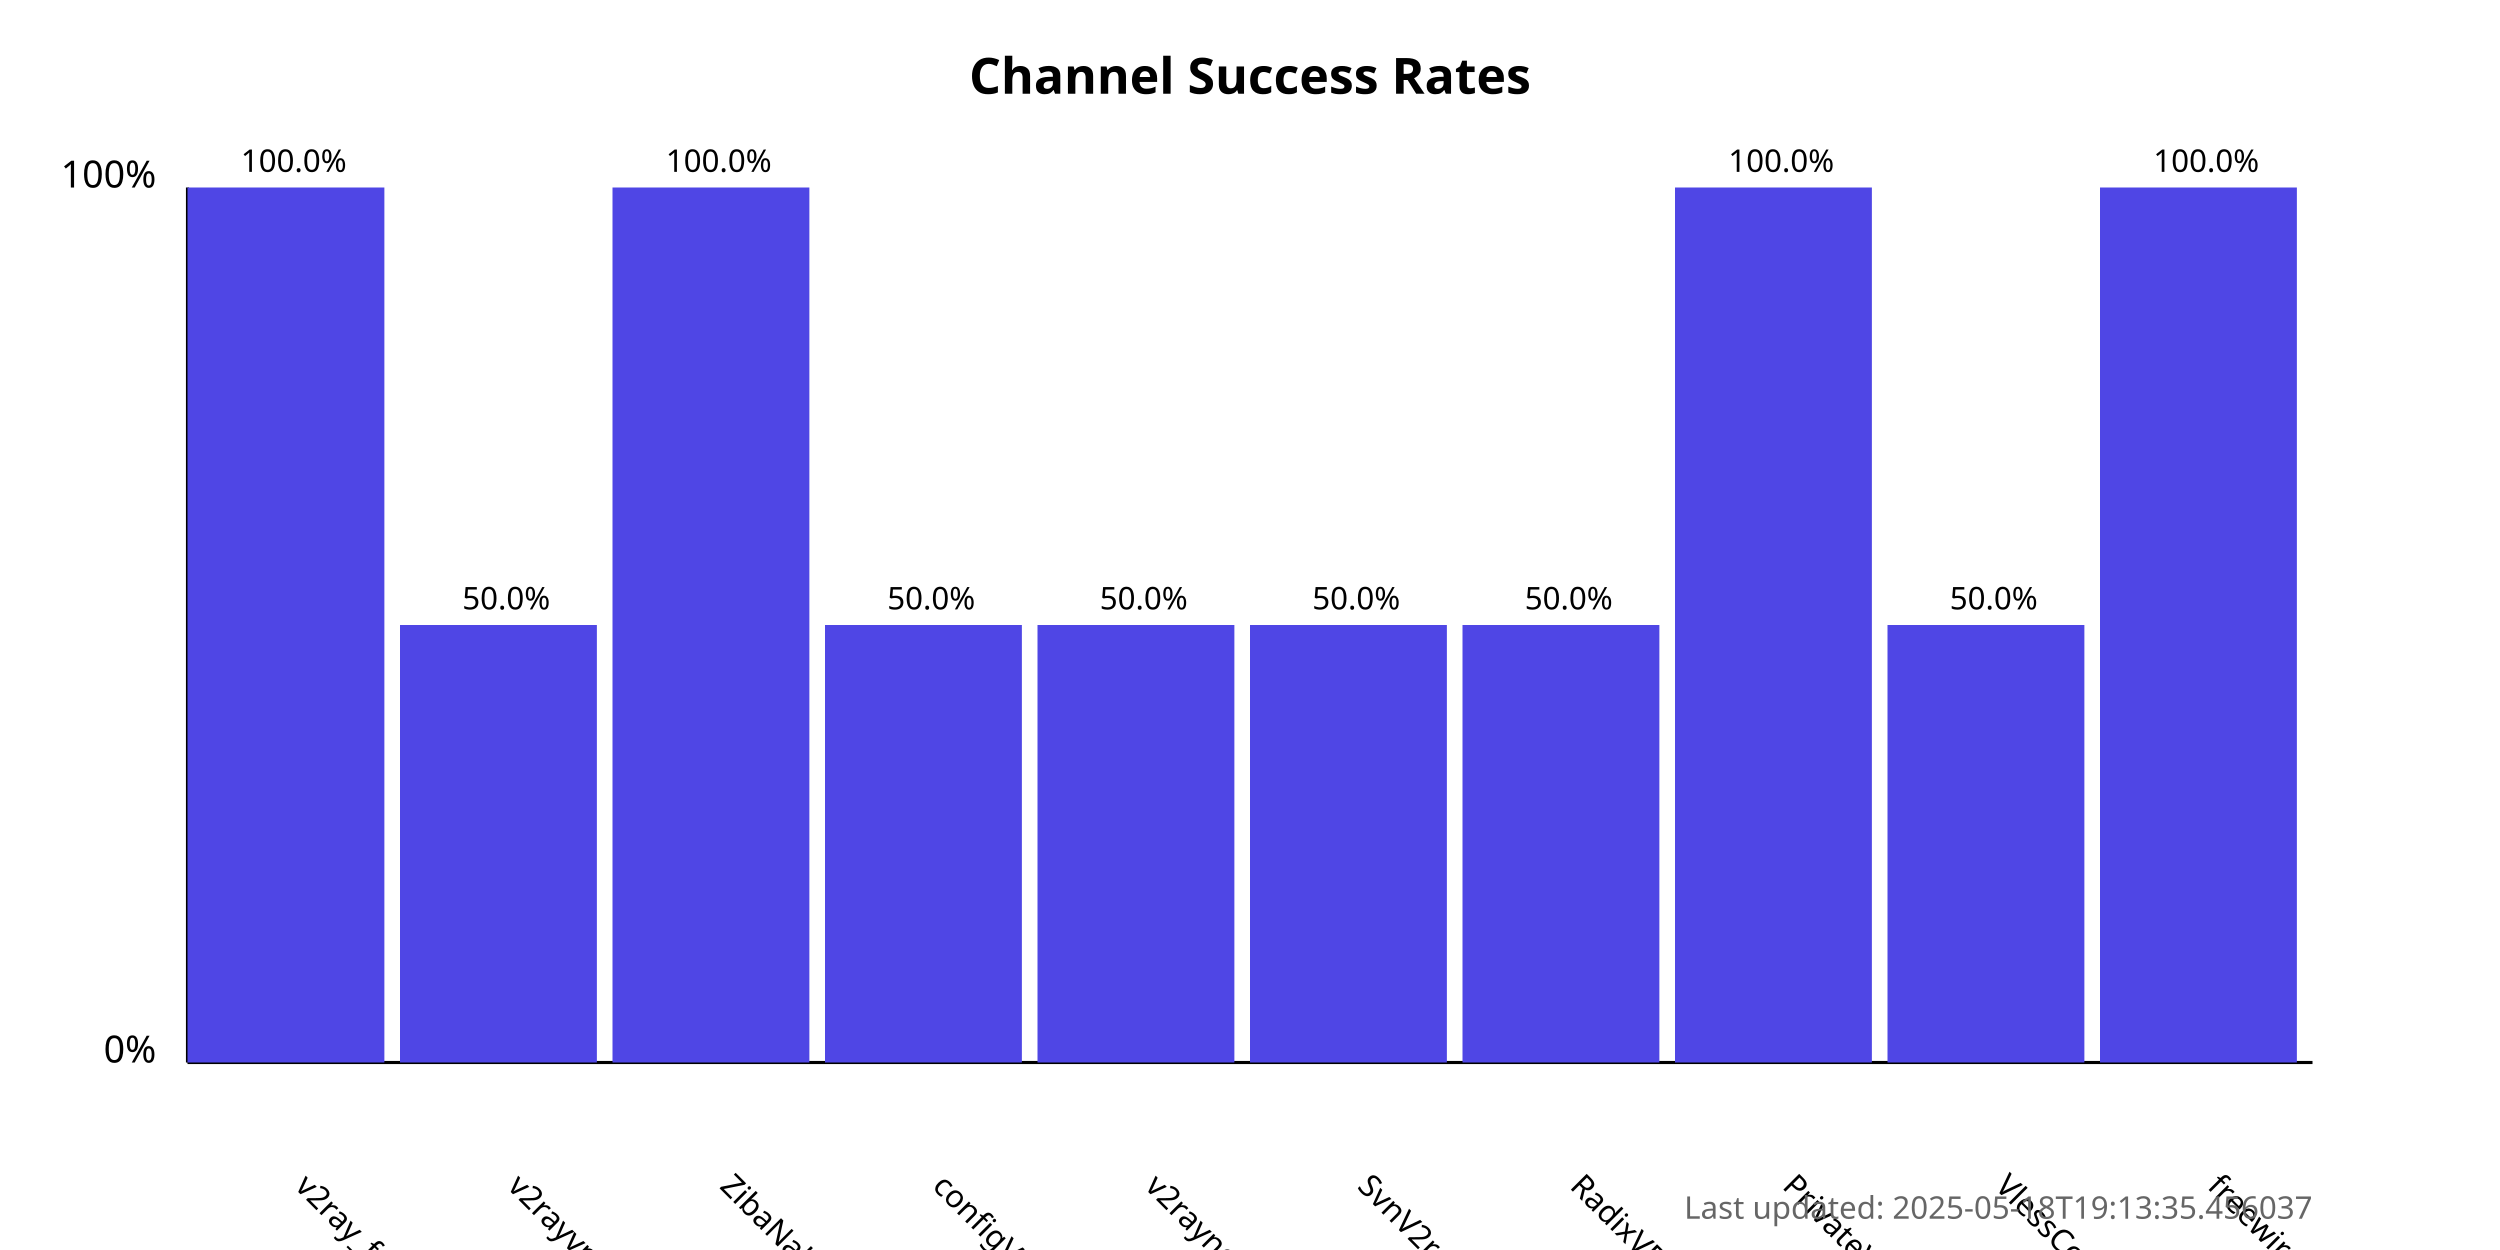
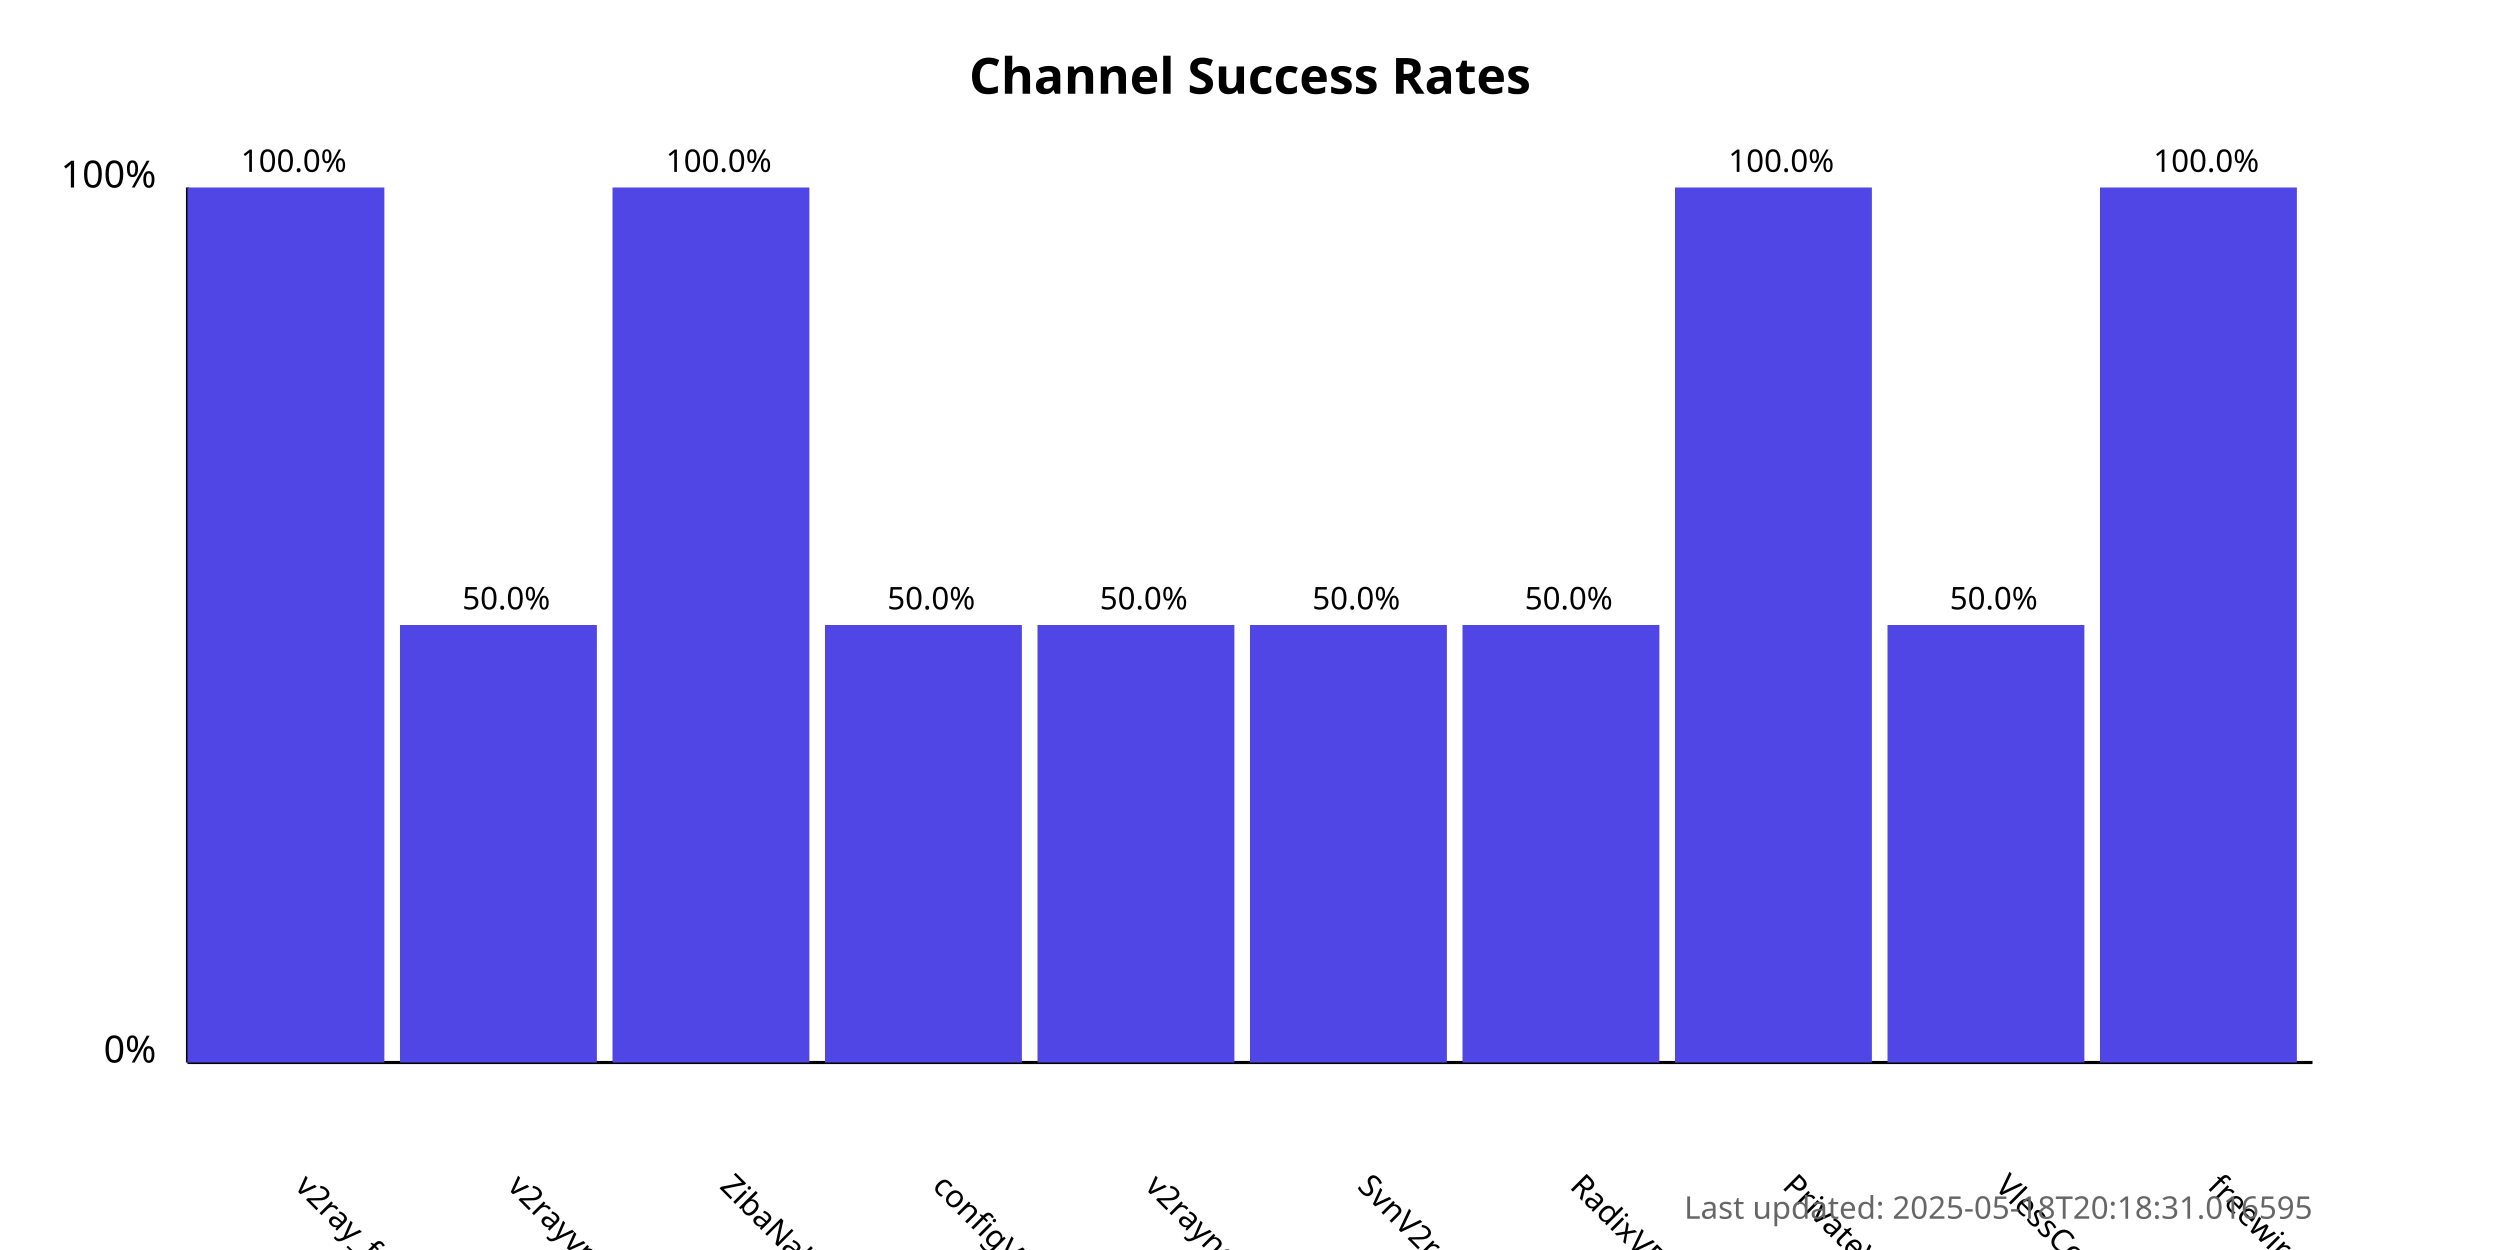
<svg xmlns="http://www.w3.org/2000/svg" width="800" height="400">
  <style>
            .chart-title { font: bold 16px sans-serif; }
            .axis-label { font: 12px sans-serif; }
            .tick-label { font: 10px sans-serif; }
            .bar { fill: #4f46e5; }
            .bar:hover { fill: #6366f1; }
            .timestamp { font: 10px sans-serif; fill: #666; }
        </style>
  <text x="400.0" y="30" text-anchor="middle" class="chart-title">
            Channel Success Rates
        </text>
  <line x1="60" y1="340" x2="60" y2="60" stroke="black" stroke-width="1" />
  <line x1="60" y1="340" x2="740" y2="340" stroke="black" stroke-width="1" />
  <text x="50" y="340" text-anchor="end" class="axis-label">0%</text>
  <text x="50" y="60" text-anchor="end" class="axis-label">100%</text>
  <g>
    <rect x="60" y="60.0" width="63.0" height="280.0" class="bar" />
    <text x="94.0" y="380" transform="rotate(45, 94.0, 380)" text-anchor="start" class="tick-label">
                v2ray_free_conf
            </text>
    <text x="94.0" y="55.0" text-anchor="middle" class="tick-label">
                100.0%
            </text>
  </g>
  <g>
    <rect x="128.0" y="200.0" width="63.0" height="140.0" class="bar" />
    <text x="162.0" y="380" transform="rotate(45, 162.0, 380)" text-anchor="start" class="tick-label">
                v2rayvpno
            </text>
    <text x="162.0" y="195.0" text-anchor="middle" class="tick-label">
                50.0%
            </text>
  </g>
  <g>
    <rect x="196.0" y="60.0" width="63.0" height="280.0" class="bar" />
    <text x="230.0" y="380" transform="rotate(45, 230.0, 380)" text-anchor="start" class="tick-label">
                ZibaNabz
            </text>
    <text x="230.0" y="55.0" text-anchor="middle" class="tick-label">
                100.0%
            </text>
  </g>
  <g>
    <rect x="264.0" y="200.0" width="63.0" height="140.0" class="bar" />
    <text x="298.0" y="380" transform="rotate(45, 298.0, 380)" text-anchor="start" class="tick-label">
                configV2rayForFree
            </text>
    <text x="298.0" y="195.0" text-anchor="middle" class="tick-label">
                50.0%
            </text>
  </g>
  <g>
    <rect x="332.0" y="200.0" width="63.0" height="140.0" class="bar" />
    <text x="366.0" y="380" transform="rotate(45, 366.0, 380)" text-anchor="start" class="tick-label">
                v2rayngvpn
            </text>
    <text x="366.0" y="195.0" text-anchor="middle" class="tick-label">
                50.0%
            </text>
  </g>
  <g>
    <rect x="400.0" y="200.0" width="63.0" height="140.0" class="bar" />
    <text x="434.0" y="380" transform="rotate(45, 434.0, 380)" text-anchor="start" class="tick-label">
                SvnV2ray
            </text>
    <text x="434.0" y="195.0" text-anchor="middle" class="tick-label">
                50.0%
            </text>
  </g>
  <g>
    <rect x="468.0" y="200.0" width="63.0" height="140.0" class="bar" />
    <text x="502.0" y="380" transform="rotate(45, 502.0, 380)" text-anchor="start" class="tick-label">
                RadixVPN
            </text>
    <text x="502.0" y="195.0" text-anchor="middle" class="tick-label">
                50.0%
            </text>
  </g>
  <g>
    <rect x="536.0" y="60.0" width="63.0" height="280.0" class="bar" />
    <text x="570.0" y="380" transform="rotate(45, 570.0, 380)" text-anchor="start" class="tick-label">
                PrivateVPNs
            </text>
    <text x="570.0" y="55.0" text-anchor="middle" class="tick-label">
                100.0%
            </text>
  </g>
  <g>
    <rect x="604.0" y="200.0" width="63.0" height="140.0" class="bar" />
    <text x="638.0" y="380" transform="rotate(45, 638.0, 380)" text-anchor="start" class="tick-label">
                VlessConfig
            </text>
    <text x="638.0" y="195.0" text-anchor="middle" class="tick-label">
                50.0%
            </text>
  </g>
  <g>
    <rect x="672.0" y="60.0" width="63.0" height="280.0" class="bar" />
    <text x="706.0" y="380" transform="rotate(45, 706.0, 380)" text-anchor="start" class="tick-label">
                freewireguard
            </text>
    <text x="706.0" y="55.0" text-anchor="middle" class="tick-label">
                100.0%
            </text>
  </g>
  <text x="740" y="390" text-anchor="end" class="timestamp">
-             Last updated: 2025-05-18T19:13:35.456037
+             Last updated: 2025-05-18T20:18:31.016595
        </text>
</svg>
